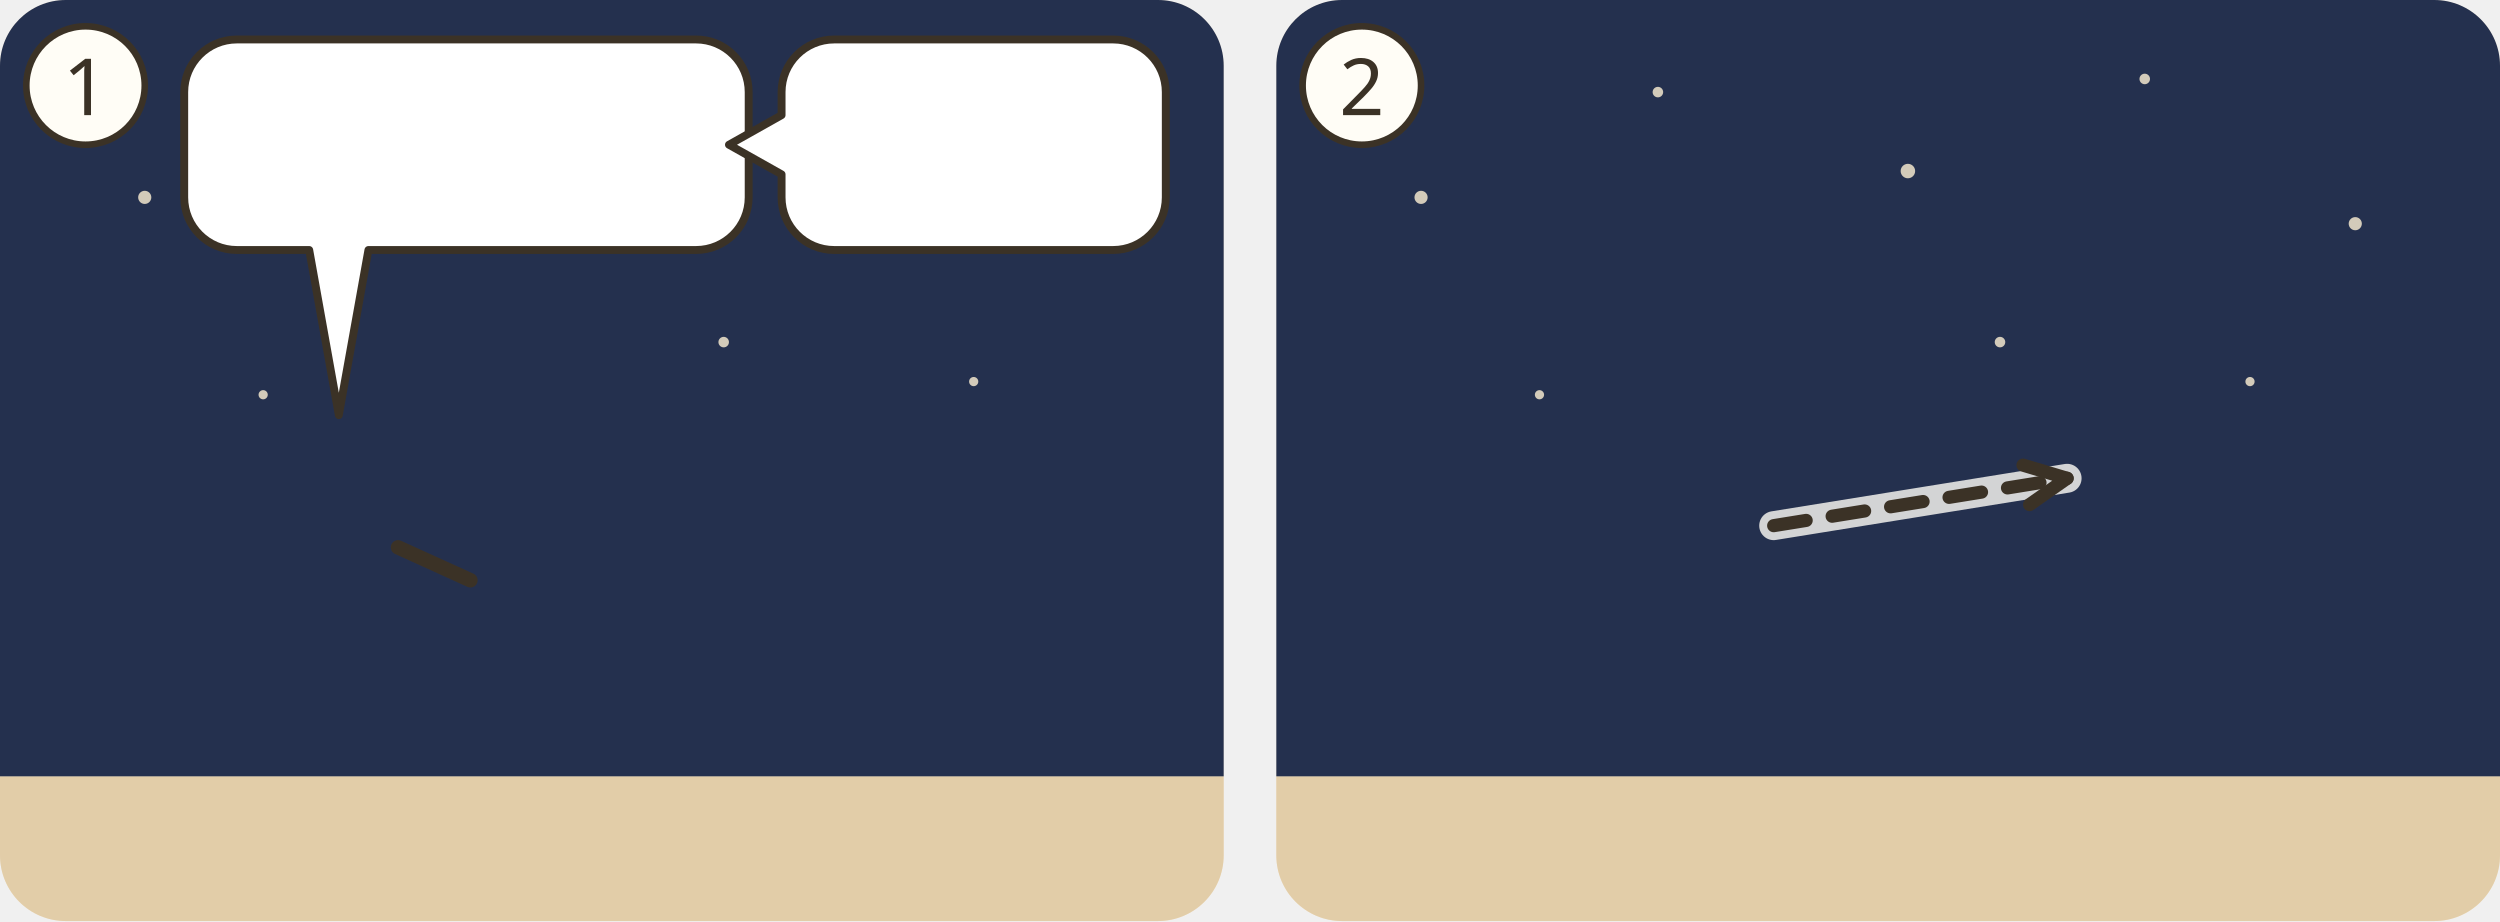
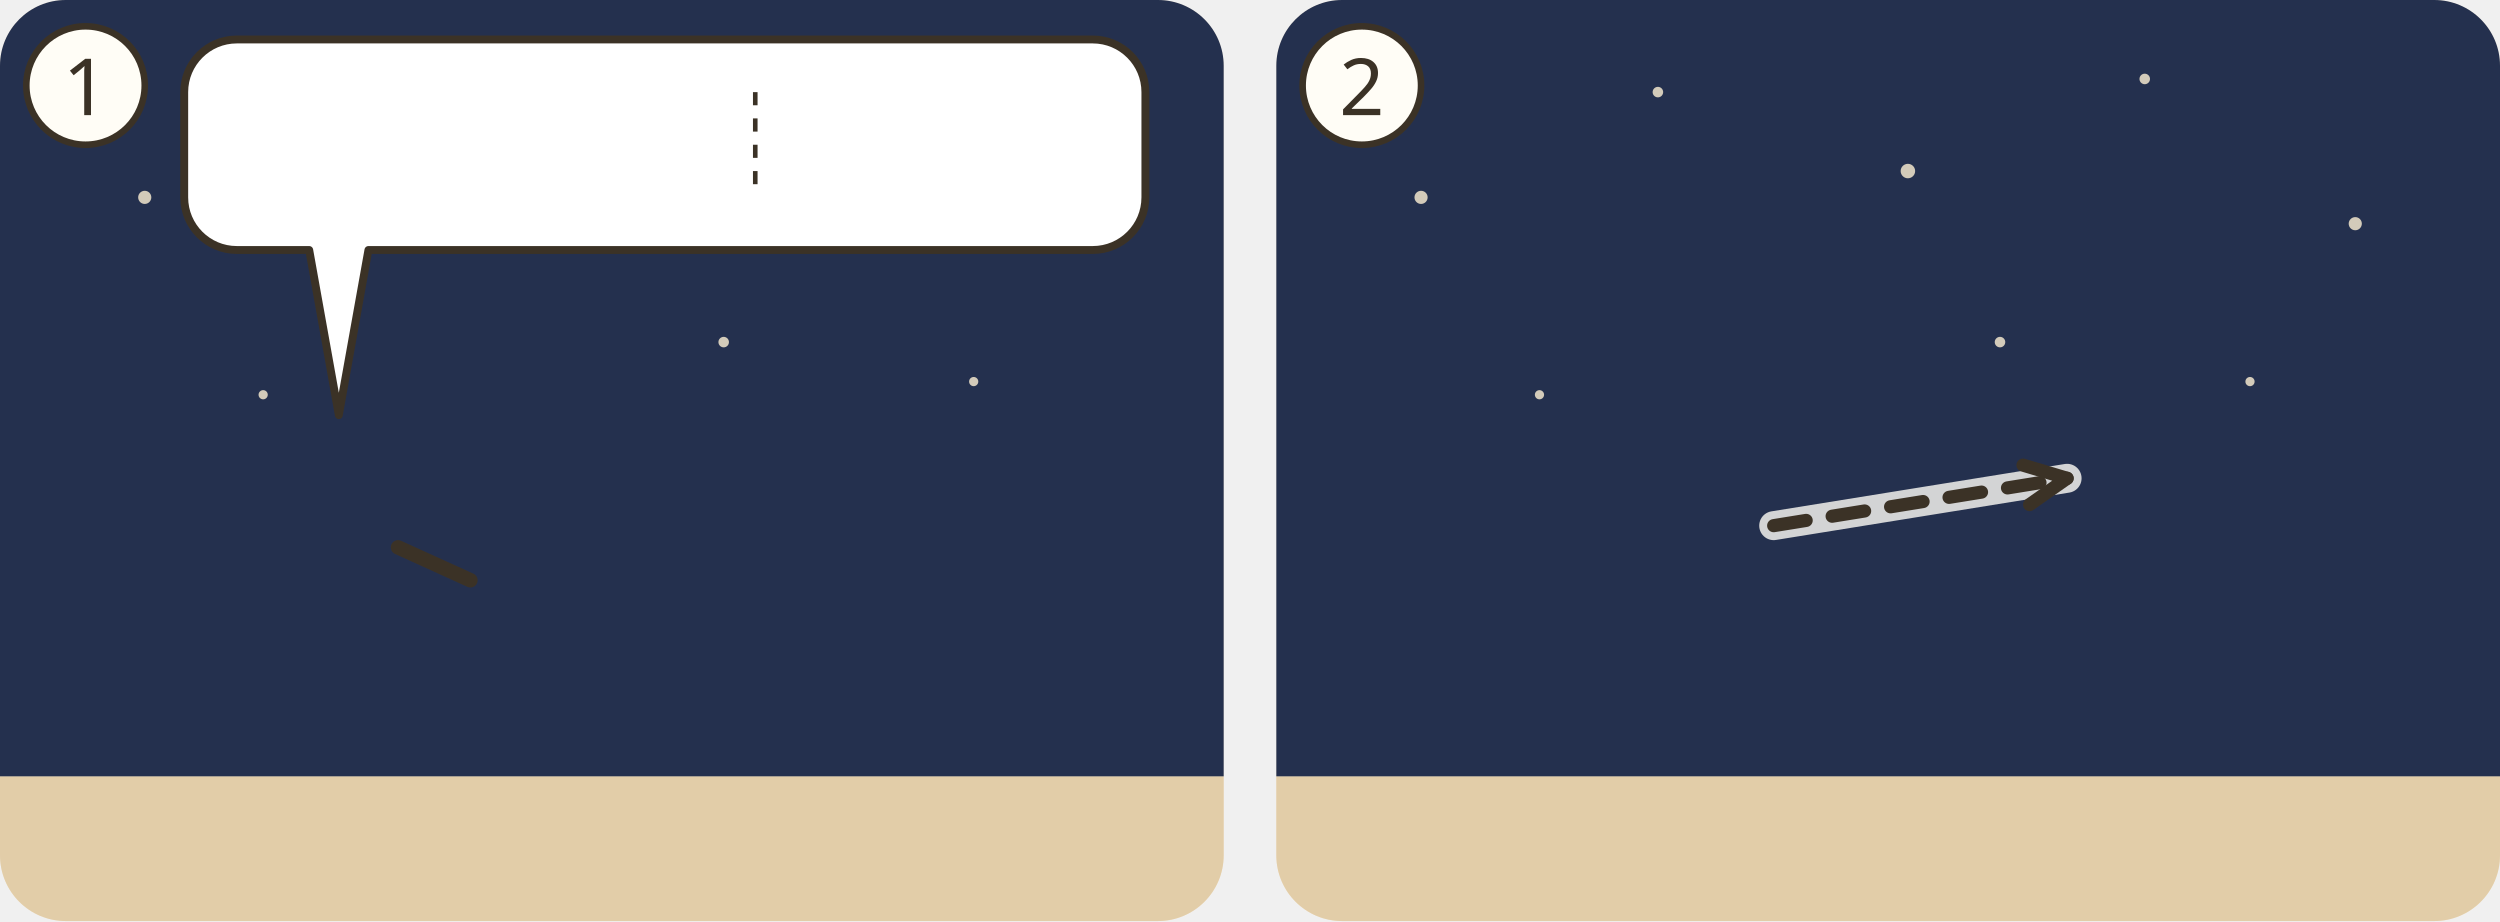
<svg xmlns="http://www.w3.org/2000/svg" viewBox="0 0 380 140">
  <g transform="translate(0 0)">
    <clipPath id="ill-cp-1-0-0">
      <rect width="186" height="140" rx="10" />
    </clipPath>
    <g clip-path="url(#ill-cp-1-0-0)">
      <rect width="186" height="140" fill="#F4E7D3" />
      <rect y="118" width="186" height="22" fill="#E2CDA8" />
      <rect x="0" y="0" width="186" height="118" fill="#24304E" />
      <circle cx="22" cy="30" r="1" fill="#F2E6CC" opacity=".85" />
      <circle cx="58" cy="14" r="0.8" fill="#F2E6CC" opacity=".85" />
      <circle cx="96" cy="26" r="1.1" fill="#F2E6CC" opacity=".85" />
      <circle cx="132" cy="12" r="0.8" fill="#F2E6CC" opacity=".85" />
      <circle cx="164" cy="34" r="1" fill="#F2E6CC" opacity=".85" />
      <circle cx="148" cy="58" r="0.7" fill="#F2E6CC" opacity=".85" />
      <circle cx="40" cy="60" r="0.7" fill="#F2E6CC" opacity=".85" />
      <circle cx="110" cy="52" r="0.8" fill="#F2E6CC" opacity=".85" />
      <use href="#ill-p-engel" x="37.4" y="58" width="28.1" height="60" />
      <path d="M60.5 83.2L71.5 88.2" stroke="#3B3226" stroke-width="2.2" stroke-linecap="round" />
      <g transform="rotate(-90 134.5 112)">
        <use href="#ill-p-josef-nazaret" x="120.4" y="82.0" width="28.1" height="60" />
      </g>
      <use href="#ill-z-schlafen" x="106.5" y="88" width="14" height="11" />
      <g>
-         <path d="M36 6H105.8A8 8 0 0 1 113.8 14V30A8 8 0 0 1 105.8 38L56 38L51.5 63.1L47 38H36A8 8 0 0 1 28 30V14A8 8 0 0 1 36 6Z" fill="#FFFFFF" stroke="#3B3226" stroke-width="1.2" stroke-linejoin="round" />
+         <path d="M36 6H166.1A8 8 0 0 1 174.1 14V30A8 8 0 0 1 166.1 38L56 38L51.5 63.1L47 38H36A8 8 0 0 1 28 30V14A8 8 0 0 1 36 6Z" fill="#FFFFFF" stroke="#3B3226" stroke-width="1.2" stroke-linejoin="round" />
        <use href="#ill-z-fliehen" x="34" y="12" width="37.5" height="20" />
        <use href="#ill-aegypten" x="76.5" y="12" width="31.2" height="20" />
-       </g>
-       <g>
-         <path d="M126.8 6H169.2A8 8 0 0 1 177.2 14V30A8 8 0 0 1 169.2 38H126.8A8 8 0 0 1 118.8 30L118.8 26.5L110.8 22L118.8 17.5V14A8 8 0 0 1 126.8 6Z" fill="#FFFFFF" stroke="#3B3226" stroke-width="1.2" stroke-linejoin="round" />
-         <use href="#ill-p-herodes-der-grosse" x="124.8" y="12.0" width="9.4" height="20" />
-         <use href="#ill-jesus-kind" x="139.1" y="12.0" width="32.0" height="20" />
+         <line x1="114.8" y1="14.0" x2="114.8" y2="30.0" stroke="#3B3226" stroke-width=".7" stroke-dasharray="2 2" />
+         <use href="#ill-p-herodes-der-grosse" x="121.8" y="12" width="9.4" height="20" />
+         <use href="#ill-jesus-kind" x="136.1" y="12" width="32.0" height="20" />
      </g>
      <use href="#ill-z-nacht" x="85.5" y="42" width="12.0" height="12.0" />
    </g>
    <circle cx="13" cy="13" r="9" fill="#FFFDF6" stroke="#3B3226" />
    <text x="13" y="17.5" text-anchor="middle" font-family="sans-serif" font-size="12" fill="#3B3226">1</text>
  </g>
  <g transform="translate(194 0)">
    <clipPath id="ill-cp-2-194-0">
      <rect width="186" height="140" rx="10" />
    </clipPath>
    <g clip-path="url(#ill-cp-2-194-0)">
      <rect width="186" height="140" fill="#F4E7D3" />
      <rect y="118" width="186" height="22" fill="#E2CDA8" />
      <rect x="0" y="0" width="186" height="118" fill="#24304E" />
      <circle cx="22" cy="30" r="1" fill="#F2E6CC" opacity=".85" />
      <circle cx="58" cy="14" r="0.8" fill="#F2E6CC" opacity=".85" />
      <circle cx="96" cy="26" r="1.1" fill="#F2E6CC" opacity=".85" />
      <circle cx="132" cy="12" r="0.8" fill="#F2E6CC" opacity=".85" />
      <circle cx="164" cy="34" r="1" fill="#F2E6CC" opacity=".85" />
      <circle cx="148" cy="58" r="0.7" fill="#F2E6CC" opacity=".85" />
      <circle cx="40" cy="60" r="0.7" fill="#F2E6CC" opacity=".85" />
      <circle cx="110" cy="52" r="0.8" fill="#F2E6CC" opacity=".85" />
      <use href="#ill-aegypten" x="86" y="58" width="96" height="62" opacity=".8" />
      <use href="#ill-p-josef-nazaret" x="47.9" y="58" width="28.1" height="60" />
      <use href="#ill-p-maria" x="15.9" y="58" width="28.1" height="60" />
      <use href="#ill-jesus-kind" x="31.7" y="85.0" width="22" height="14" />
      <path d="M75.6 79.9Q97.9 76.3 120.2 72.7" fill="none" stroke="#FFFDF6" stroke-width="4.4" stroke-linecap="round" opacity=".8" />
      <path d="M75.6 79.9Q97.9 76.3 120.2 72.7" fill="none" stroke="#3B3226" stroke-width="2" stroke-dasharray="5 4" stroke-linecap="round" />
      <path d="M114.5 76.7L120.2 72.7L113.5 70.7" fill="none" stroke="#3B3226" stroke-width="2" stroke-linecap="round" stroke-linejoin="round" />
      <use href="#ill-z-nacht" x="85.5" y="10" width="12.0" height="12.0" />
    </g>
    <circle cx="13" cy="13" r="9" fill="#FFFDF6" stroke="#3B3226" />
    <text x="13" y="17.5" text-anchor="middle" font-family="sans-serif" font-size="12" fill="#3B3226">2</text>
  </g>
</svg>
